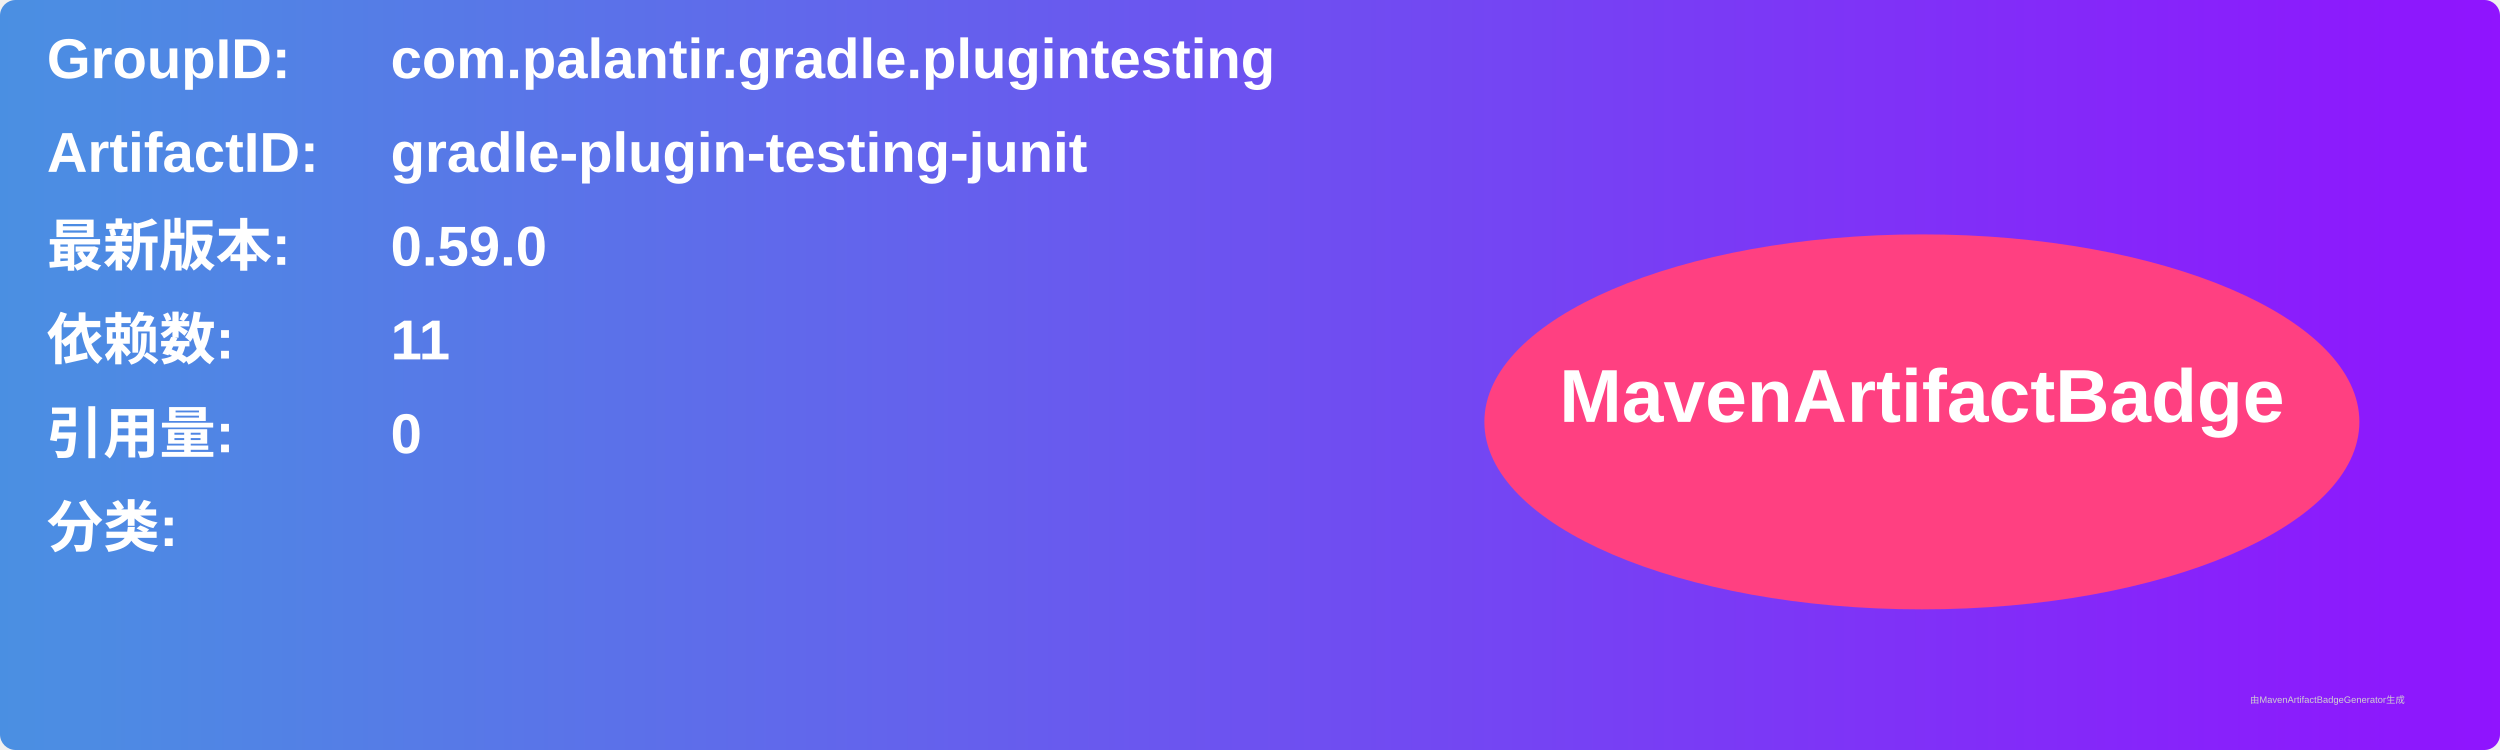
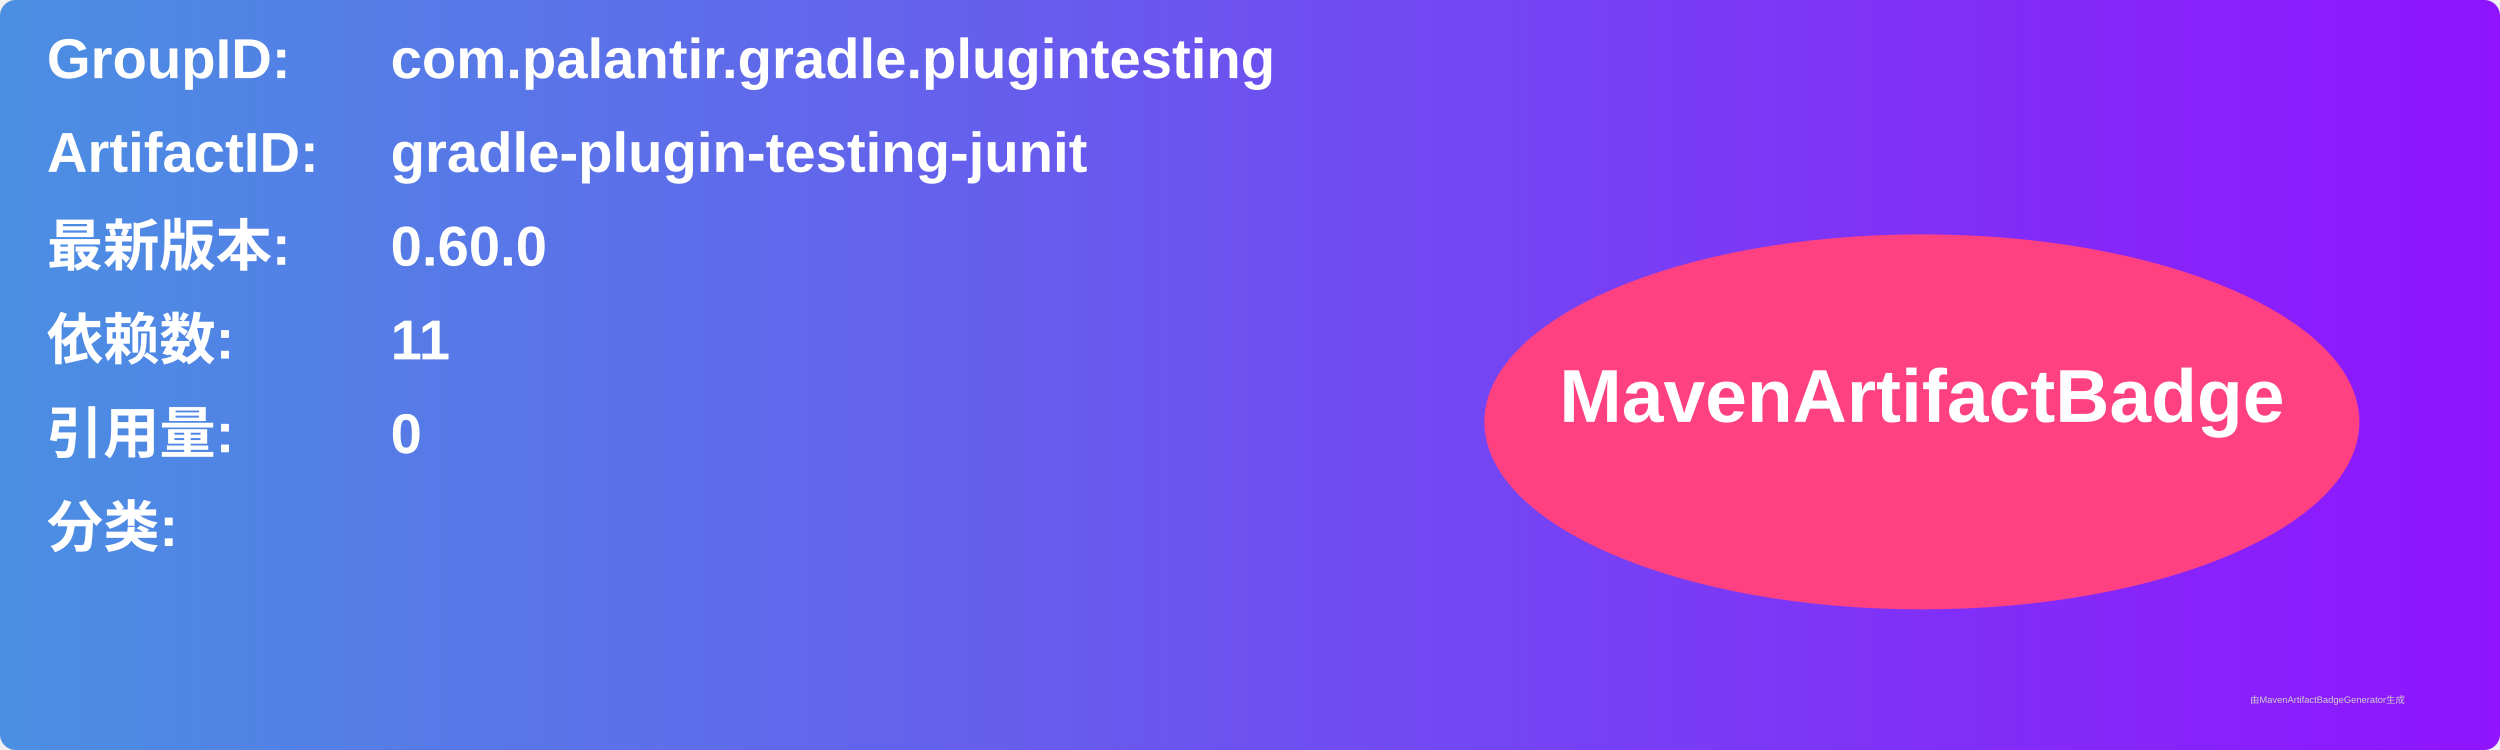
<svg xmlns="http://www.w3.org/2000/svg" width="800" height="240" viewBox="0 0 800 240">
  <linearGradient id="grad" x1="0%" y1="0%" x2="100%" y2="0%">
    <stop offset="0%" stop-color="#4a90e2" />
    <stop offset="100%" stop-color="#9013fe" />
  </linearGradient>
  <rect width="100%" height="100%" rx="5" ry="5" fill="url(#grad)" />
  <g transform="translate(15, 15)">
    <text x="0" y="10" font-family="Arial" font-size="18" fill="white" font-weight="bold" width="260">GroupID:</text>
    <text x="110" y="10" font-family="Arial" font-size="18" fill="white" font-weight="bold" width="460">com.palantir.gradle.plugintesting</text>
    <text x="0" y="40" font-family="Arial" font-size="18" fill="white" font-weight="bold" width="260">ArtifactID:</text>
    <text x="110" y="40" font-family="Arial" font-size="18" fill="white" font-weight="bold" width="460">gradle-plugin-testing-junit</text>
    <text x="0" y="70" font-family="Arial" font-size="18" fill="white" font-weight="bold">最新版本:</text>
    <text x="110" y="70" font-family="Arial" font-size="18" fill="white" font-weight="bold">
-       <tspan font-weight="bold">0.59.0</tspan>
+       <tspan font-weight="bold">0.60.0</tspan>
    </text>
    <text x="0" y="100" font-family="Arial" font-size="18" fill="white" font-weight="bold">依赖数: </text>
    <text x="110" y="100" font-family="Arial" font-size="18" fill="white">
      <tspan font-weight="bold">11</tspan>
    </text>
    <text x="0" y="130" font-family="Arial" font-size="18" fill="white" font-weight="bold">引用量: </text>
    <text x="110" y="130" font-family="Arial" font-size="18" fill="white">
      <tspan font-weight="bold">0</tspan>
    </text>
    <text x="0" y="160" font-family="Arial" font-size="18" fill="white" font-weight="bold">分类:</text>
    <text x="10" y="190" font-family="Arial" font-size="10" fill="white">
      <tspan font-weight="bold" />
    </text>
    <ellipse cx="600" cy="120" rx="140" ry="60" fill="#ff4081" />
    <text x="600" y="120" text-anchor="middle" font-family="Arial" font-size="24" fill="white" font-weight="bold">MavenArtifactBadge</text>
  </g>
  <text x="720" y="225" font-family="Arial" font-size="3" fill="#d0d0d0">由MavenArtifactBadgeGenerator生成</text>
</svg>
